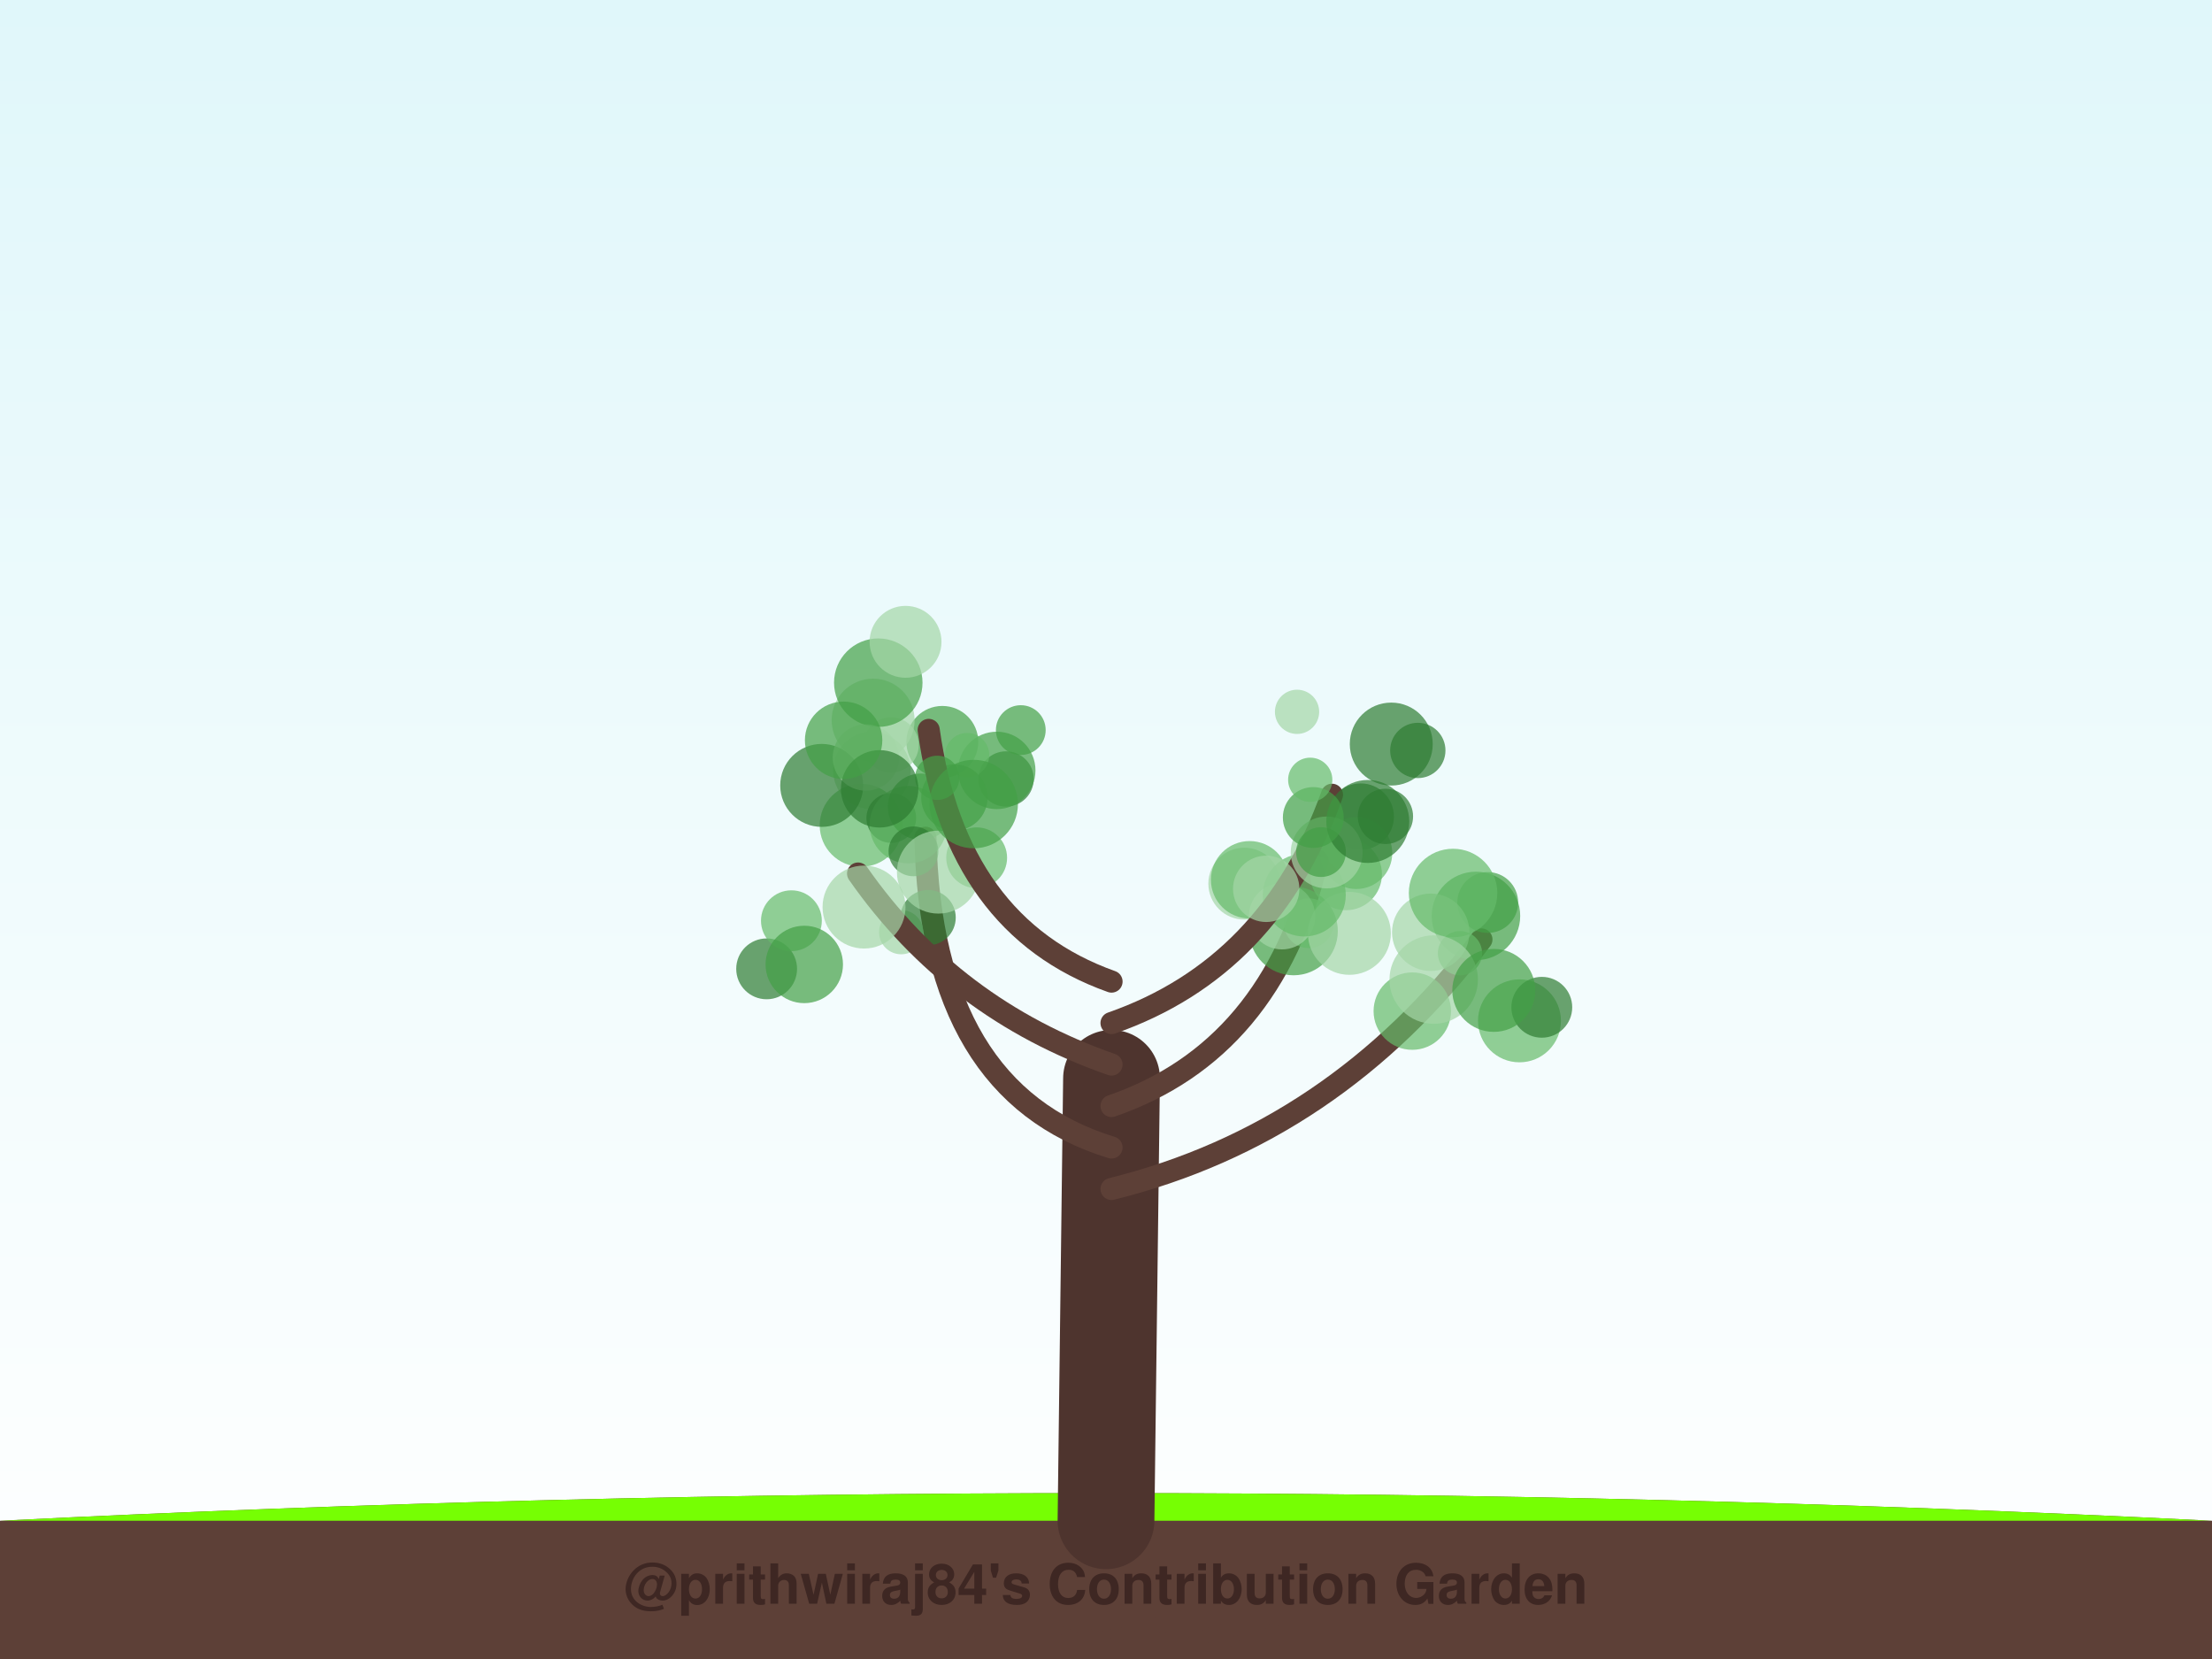
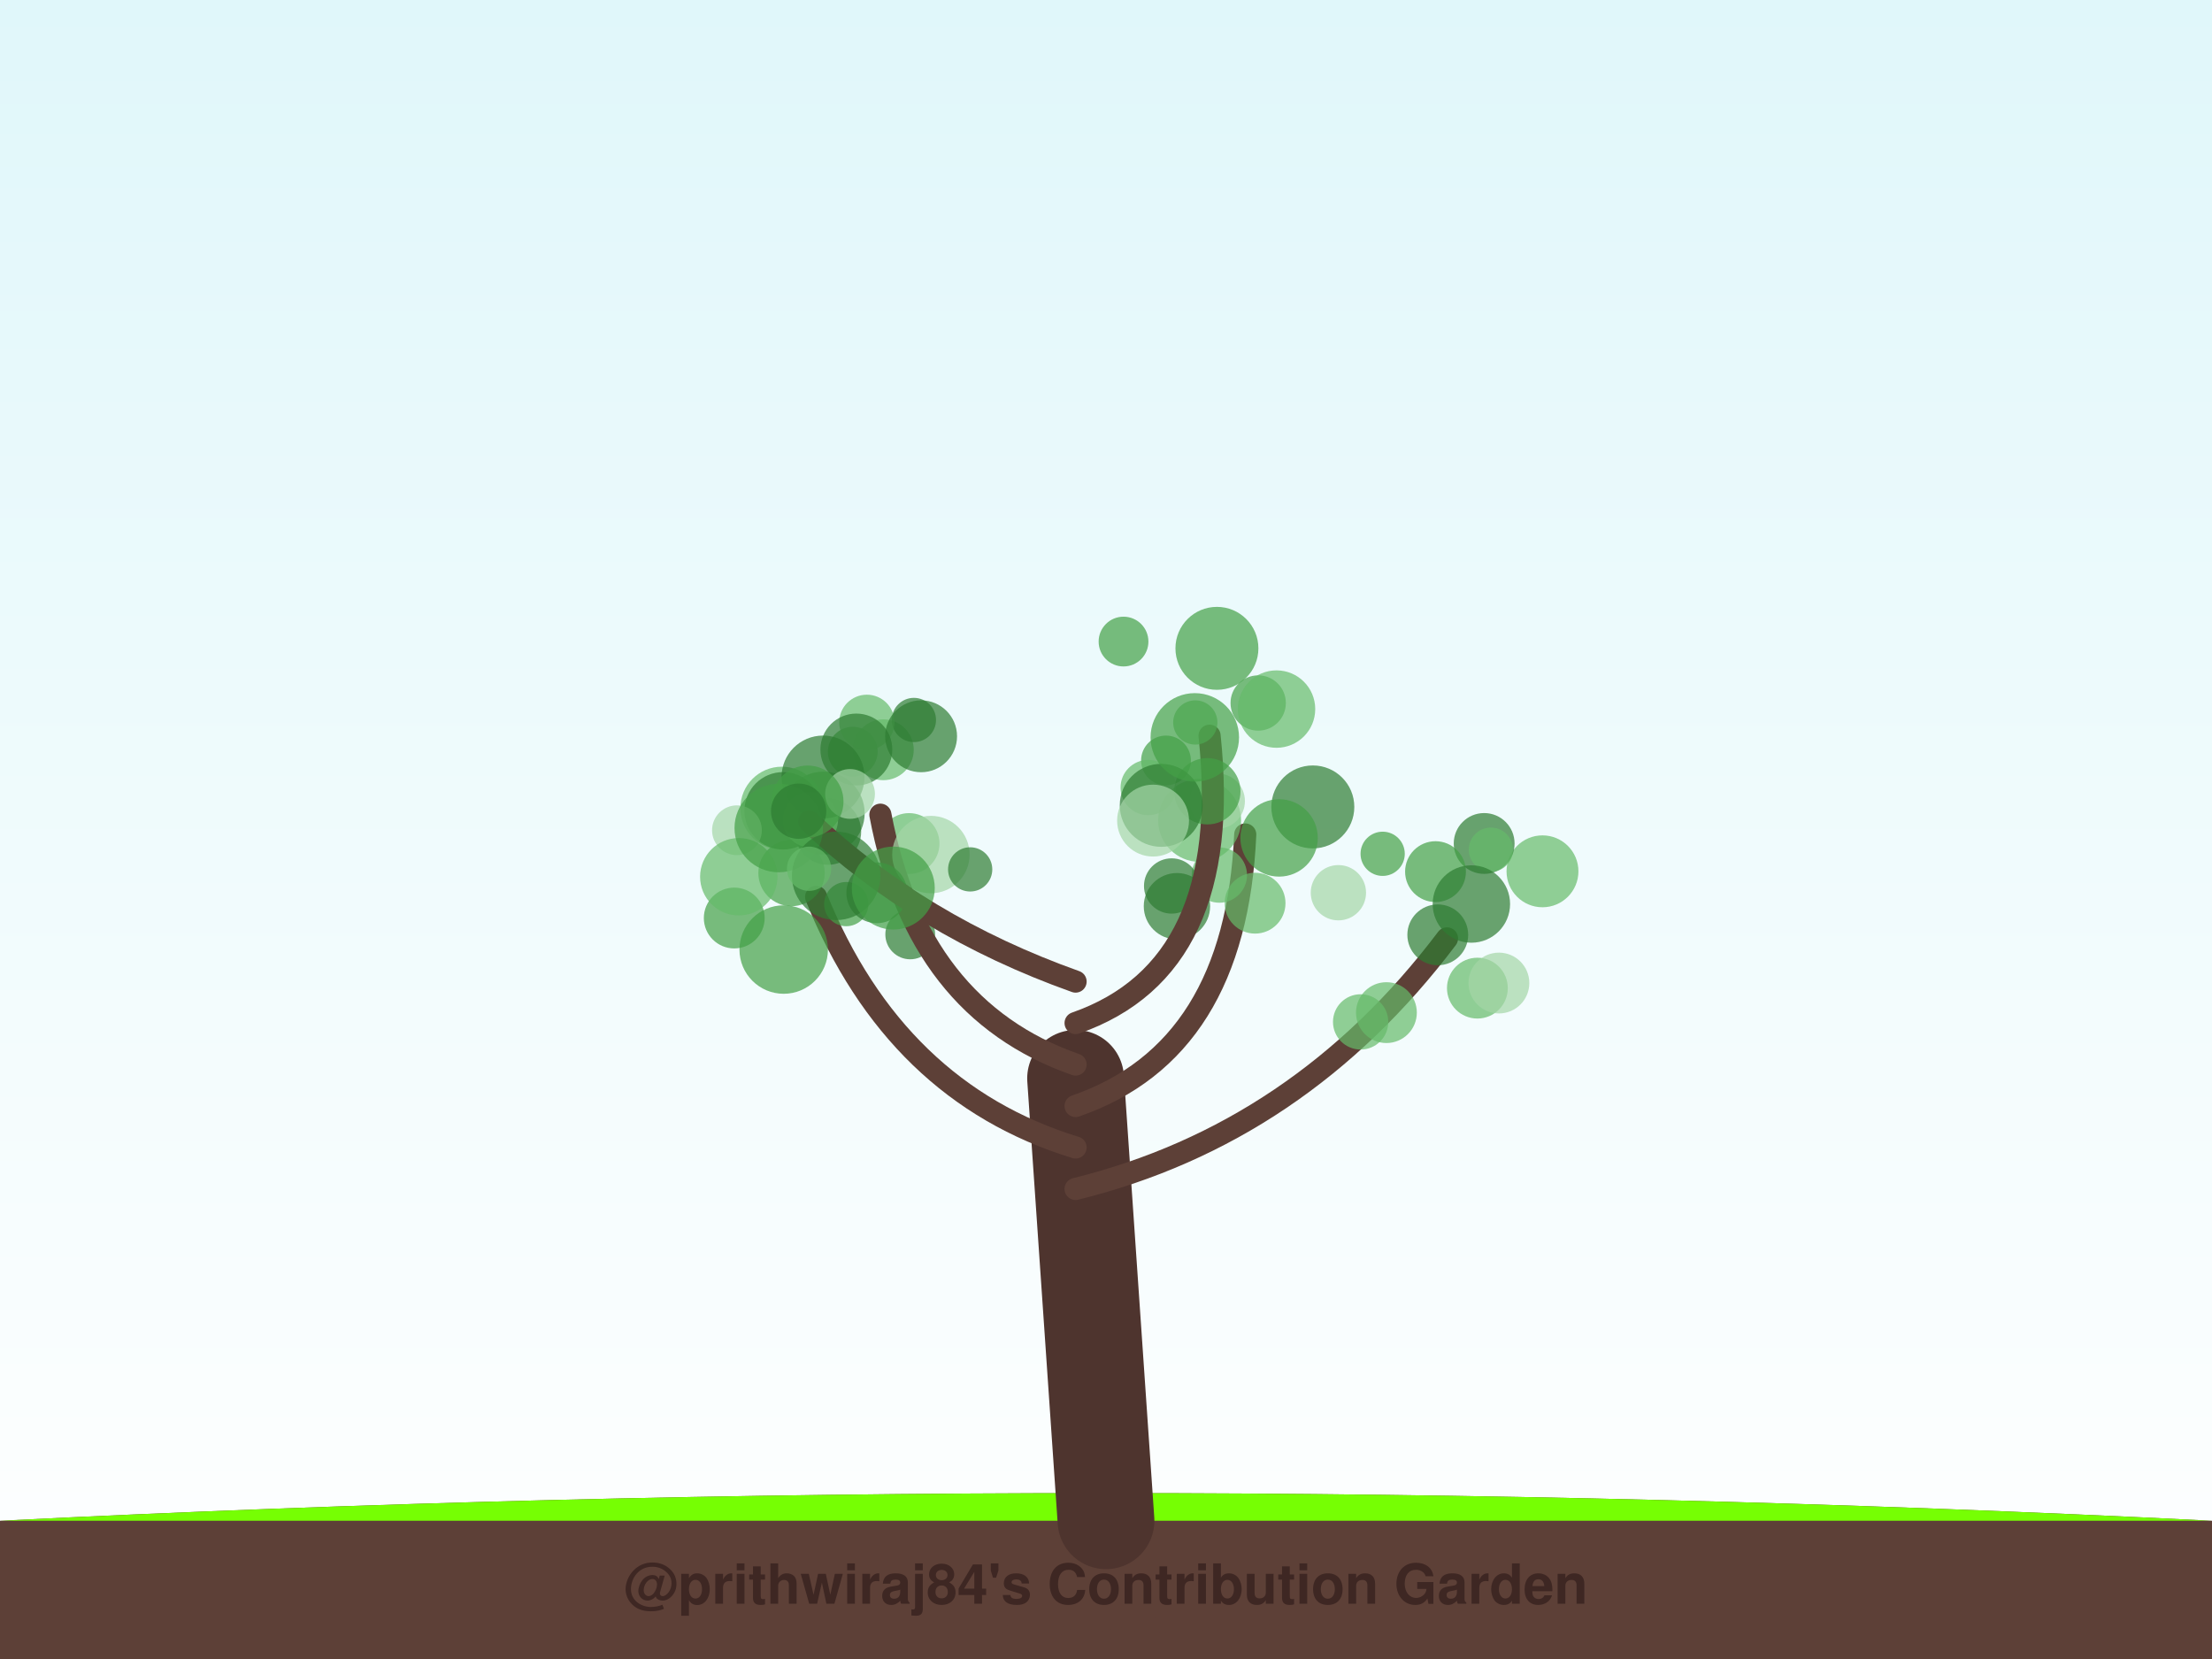
<svg xmlns="http://www.w3.org/2000/svg" width="800" height="600" viewBox="0 0 800 600">
  <defs>
    <linearGradient id="sky" x1="0%" y1="0%" x2="0%" y2="100%">
      <stop offset="0%" style="stop-color:#e0f7fa;stop-opacity:1" />
      <stop offset="100%" style="stop-color:#ffffff;stop-opacity:1" />
    </linearGradient>
    <filter id="glow" x="-20%" y="-20%" width="140%" height="140%">
      <feGaussianBlur stdDeviation="2" result="coloredBlur" />
      <feMerge>
        <feMergeNode in="coloredBlur" />
        <feMergeNode in="SourceGraphic" />
      </feMerge>
    </filter>
  </defs>
  <rect width="100%" height="100%" fill="url(#sky)" />
  <path d="M0,550 Q400,530 800,550 L800,600 L0,600 Z" stroke="#4e342e" stroke-width="0" fill="#5d4037" stroke-linecap="round" stroke-opacity="1.0" />
  <path d="M0,550 Q400,530 800,550" stroke="none" stroke-width="0" fill="#76ff03" stroke-linecap="round" stroke-opacity="0.1" />
-   <path d="M400,550 Q401.0,470.0 402,390" stroke="#4e342e" stroke-width="35" fill="none" stroke-linecap="round" stroke-opacity="1.0" />
-   <path d="M402,430 Q482.682,410 535.777,339.767" stroke="#5d4037" stroke-width="8" fill="none" stroke-linecap="round" stroke-opacity="1.0" />
-   <circle cx="538.059" cy="326.402" r="11" fill="#43a047" fill-opacity="0.7" />
-   <circle cx="510.771" cy="365.684" r="14" fill="#66bb6a" fill-opacity="0.7" />
-   <circle cx="533.802" cy="331.258" r="16" fill="#43a047" fill-opacity="0.7" />
-   <circle cx="517.441" cy="337.176" r="14" fill="#a5d6a7" fill-opacity="0.7" />
-   <circle cx="528.022" cy="344.741" r="8" fill="#66bb6a" fill-opacity="0.7" />
-   <circle cx="549.538" cy="369.201" r="15" fill="#66bb6a" fill-opacity="0.7" />
-   <circle cx="557.614" cy="364.299" r="11" fill="#2e7d32" fill-opacity="0.7" />
-   <circle cx="518.523" cy="354.274" r="16" fill="#a5d6a7" fill-opacity="0.7" />
-   <circle cx="525.52" cy="322.961" r="16" fill="#66bb6a" fill-opacity="0.7" />
-   <circle cx="540.249" cy="358.194" r="15" fill="#43a047" fill-opacity="0.7" />
-   <path d="M402,415 Q336.659,395 334.694,302.984" stroke="#5d4037" stroke-width="8" fill="none" stroke-linecap="round" stroke-opacity="1.0" />
-   <circle cx="363.857" cy="281.725" r="10" fill="#2e7d32" fill-opacity="0.7" />
-   <circle cx="315.314" cy="278.664" r="14" fill="#a5d6a7" fill-opacity="0.7" />
-   <circle cx="325.925" cy="337.133" r="8" fill="#a5d6a7" fill-opacity="0.7" />
-   <circle cx="311.453" cy="298.472" r="15" fill="#66bb6a" fill-opacity="0.7" />
-   <circle cx="353.225" cy="310.233" r="11" fill="#66bb6a" fill-opacity="0.7" />
-   <circle cx="335.657" cy="331.861" r="10" fill="#2e7d32" fill-opacity="0.7" />
-   <circle cx="360.493" cy="278.631" r="14" fill="#43a047" fill-opacity="0.7" />
-   <circle cx="322.345" cy="295.846" r="9" fill="#2e7d32" fill-opacity="0.7" />
-   <circle cx="340.804" cy="268.316" r="13" fill="#43a047" fill-opacity="0.7" />
-   <circle cx="349.778" cy="273.082" r="8" fill="#66bb6a" fill-opacity="0.7" />
-   <path d="M402,400 Q459.955,380 476.505,311.208" stroke="#5d4037" stroke-width="8" fill="none" stroke-linecap="round" stroke-opacity="1.0" />
-   <circle cx="467.84" cy="336.722" r="16" fill="#43a047" fill-opacity="0.7" />
-   <circle cx="473.334" cy="333.891" r="9" fill="#66bb6a" fill-opacity="0.7" />
-   <circle cx="492.133" cy="295.332" r="12" fill="#2e7d32" fill-opacity="0.7" />
-   <circle cx="490.527" cy="308.527" r="13" fill="#66bb6a" fill-opacity="0.7" />
-   <circle cx="450.018" cy="319.58" r="13" fill="#a5d6a7" fill-opacity="0.7" />
-   <circle cx="451.941" cy="318.183" r="14" fill="#66bb6a" fill-opacity="0.7" />
-   <circle cx="486.797" cy="316.195" r="13" fill="#66bb6a" fill-opacity="0.7" />
-   <circle cx="488.028" cy="337.563" r="15" fill="#a5d6a7" fill-opacity="0.7" />
-   <circle cx="463.658" cy="331.362" r="12" fill="#a5d6a7" fill-opacity="0.7" />
-   <circle cx="471.713" cy="323.686" r="15" fill="#66bb6a" fill-opacity="0.7" />
-   <path d="M402,385 Q344.614,365 310.338,315.928" stroke="#5d4037" stroke-width="8" fill="none" stroke-linecap="round" stroke-opacity="1.0" />
-   <circle cx="297.177" cy="284.051" r="15" fill="#2e7d32" fill-opacity="0.7" />
-   <circle cx="328.505" cy="298.26" r="14" fill="#66bb6a" fill-opacity="0.7" />
-   <circle cx="277.265" cy="350.397" r="11" fill="#2e7d32" fill-opacity="0.7" />
-   <circle cx="333.075" cy="291.759" r="12" fill="#43a047" fill-opacity="0.7" />
-   <circle cx="330.363" cy="307.903" r="9" fill="#2e7d32" fill-opacity="0.7" />
-   <circle cx="339.387" cy="315.414" r="15" fill="#a5d6a7" fill-opacity="0.7" />
-   <circle cx="345.169" cy="288.427" r="12" fill="#43a047" fill-opacity="0.7" />
-   <circle cx="286.222" cy="332.995" r="11" fill="#66bb6a" fill-opacity="0.7" />
-   <circle cx="312.489" cy="328.049" r="15" fill="#a5d6a7" fill-opacity="0.7" />
-   <circle cx="290.878" cy="348.802" r="14" fill="#43a047" fill-opacity="0.7" />
-   <path d="M402,370 Q459.386,350 481.728,287.439" stroke="#5d4037" stroke-width="8" fill="none" stroke-linecap="round" stroke-opacity="1.0" />
-   <circle cx="457.94" cy="321.458" r="12" fill="#a5d6a7" fill-opacity="0.7" />
-   <circle cx="469.096" cy="257.442" r="8" fill="#a5d6a7" fill-opacity="0.7" />
-   <circle cx="479.813" cy="308.302" r="13" fill="#a5d6a7" fill-opacity="0.7" />
-   <circle cx="477.76" cy="308.175" r="9" fill="#43a047" fill-opacity="0.7" />
-   <circle cx="494.676" cy="297.093" r="15" fill="#2e7d32" fill-opacity="0.7" />
-   <circle cx="503.168" cy="269.104" r="15" fill="#2e7d32" fill-opacity="0.7" />
-   <circle cx="474.966" cy="295.666" r="11" fill="#43a047" fill-opacity="0.7" />
-   <circle cx="501.059" cy="295.254" r="10" fill="#2e7d32" fill-opacity="0.7" />
-   <circle cx="512.773" cy="271.41" r="10" fill="#2e7d32" fill-opacity="0.7" />
-   <circle cx="473.862" cy="282.019" r="8" fill="#66bb6a" fill-opacity="0.7" />
-   <path d="M402,355 Q345.75,335 335.874,263.986" stroke="#5d4037" stroke-width="8" fill="none" stroke-linecap="round" stroke-opacity="1.0" />
-   <circle cx="322.271" cy="269.43" r="10" fill="#a5d6a7" fill-opacity="0.7" />
-   <circle cx="315.778" cy="260.457" r="15" fill="#a5d6a7" fill-opacity="0.7" />
-   <circle cx="317.641" cy="246.897" r="16" fill="#43a047" fill-opacity="0.7" />
-   <circle cx="327.5" cy="232.123" r="13" fill="#a5d6a7" fill-opacity="0.7" />
-   <circle cx="369.183" cy="264.047" r="9" fill="#43a047" fill-opacity="0.7" />
-   <circle cx="338.959" cy="281.311" r="8" fill="#43a047" fill-opacity="0.7" />
-   <circle cx="313.159" cy="273.968" r="12" fill="#a5d6a7" fill-opacity="0.7" />
-   <circle cx="352.153" cy="290.797" r="16" fill="#43a047" fill-opacity="0.7" />
-   <circle cx="318.134" cy="285.294" r="14" fill="#2e7d32" fill-opacity="0.7" />
-   <circle cx="305.101" cy="267.734" r="14" fill="#43a047" fill-opacity="0.7" />
+   <path d="M400,550 Q394.5,470.0 389,390" stroke="#4e342e" stroke-width="35" fill="none" stroke-linecap="round" stroke-opacity="1.0" />
+   <path d="M389,430 Q470.015,410 523.329,339.394" stroke="#5d4037" stroke-width="8" fill="none" stroke-linecap="round" stroke-opacity="1.0" />
+   <circle cx="557.859" cy="315.124" r="13" fill="#66bb6a" fill-opacity="0.7" />
+   <circle cx="536.768" cy="305.051" r="11" fill="#2e7d32" fill-opacity="0.7" />
+   <circle cx="519.99" cy="338.097" r="11" fill="#2e7d32" fill-opacity="0.7" />
+   <circle cx="534.319" cy="357.37" r="11" fill="#66bb6a" fill-opacity="0.7" />
+   <circle cx="492.093" cy="369.581" r="10" fill="#66bb6a" fill-opacity="0.7" />
+   <circle cx="501.417" cy="366.228" r="11" fill="#66bb6a" fill-opacity="0.7" />
+   <circle cx="539.201" cy="307.304" r="8" fill="#66bb6a" fill-opacity="0.7" />
+   <circle cx="519.173" cy="315.239" r="11" fill="#43a047" fill-opacity="0.7" />
+   <circle cx="500.057" cy="308.789" r="8" fill="#43a047" fill-opacity="0.7" />
+   <circle cx="532.142" cy="326.948" r="14" fill="#2e7d32" fill-opacity="0.7" />
+   <circle cx="542.104" cy="355.533" r="11" fill="#a5d6a7" fill-opacity="0.7" />
+   <path d="M389,415 Q323.774,395 295.161,324.381" stroke="#5d4037" stroke-width="8" fill="none" stroke-linecap="round" stroke-opacity="1.0" />
+   <circle cx="297.721" cy="294.088" r="15" fill="#2e7d32" fill-opacity="0.7" />
+   <circle cx="306.064" cy="326.98" r="8" fill="#43a047" fill-opacity="0.7" />
+   <circle cx="286.273" cy="315.733" r="12" fill="#43a047" fill-opacity="0.7" />
+   <circle cx="283.436" cy="343.416" r="16" fill="#43a047" fill-opacity="0.7" />
+   <circle cx="329.195" cy="337.94" r="9" fill="#2e7d32" fill-opacity="0.7" />
+   <circle cx="299.454" cy="300.768" r="12" fill="#2e7d32" fill-opacity="0.7" />
+   <circle cx="328.776" cy="305.073" r="11" fill="#66bb6a" fill-opacity="0.7" />
+   <circle cx="282.768" cy="292.284" r="15" fill="#66bb6a" fill-opacity="0.7" />
+   <circle cx="283.234" cy="293.232" r="14" fill="#2e7d32" fill-opacity="0.7" />
+   <circle cx="265.552" cy="332.012" r="11" fill="#43a047" fill-opacity="0.7" />
+   <path d="M389,400 Q446.895,380 450.359,301.805" stroke="#5d4037" stroke-width="8" fill="none" stroke-linecap="round" stroke-opacity="1.0" />
+   <circle cx="433.858" cy="296.704" r="15" fill="#66bb6a" fill-opacity="0.7" />
+   <circle cx="453.915" cy="326.648" r="11" fill="#66bb6a" fill-opacity="0.7" />
+   <circle cx="440.244" cy="289.725" r="10" fill="#a5d6a7" fill-opacity="0.7" />
+   <circle cx="421.692" cy="275.036" r="9" fill="#43a047" fill-opacity="0.7" />
+   <circle cx="440.999" cy="316.485" r="10" fill="#66bb6a" fill-opacity="0.7" />
+   <circle cx="474.804" cy="291.836" r="15" fill="#2e7d32" fill-opacity="0.7" />
+   <circle cx="462.603" cy="303.041" r="14" fill="#43a047" fill-opacity="0.7" />
+   <circle cx="423.739" cy="320.428" r="10" fill="#2e7d32" fill-opacity="0.7" />
+   <circle cx="425.658" cy="327.743" r="12" fill="#2e7d32" fill-opacity="0.7" />
+   <circle cx="484.047" cy="322.865" r="10" fill="#a5d6a7" fill-opacity="0.7" />
+   <path d="M389,385 Q331.669,365 318.407,294.645" stroke="#5d4037" stroke-width="8" fill="none" stroke-linecap="round" stroke-opacity="1.0" />
+   <circle cx="293.097" cy="296.478" r="10" fill="#66bb6a" fill-opacity="0.7" />
+   <circle cx="308.419" cy="271.85" r="9" fill="#43a047" fill-opacity="0.7" />
+   <circle cx="319.468" cy="271.168" r="11" fill="#66bb6a" fill-opacity="0.7" />
+   <circle cx="336.674" cy="309.064" r="14" fill="#a5d6a7" fill-opacity="0.7" />
+   <circle cx="350.876" cy="314.428" r="8" fill="#2e7d32" fill-opacity="0.7" />
+   <circle cx="330.522" cy="260.391" r="8" fill="#2e7d32" fill-opacity="0.7" />
+   <circle cx="297.658" cy="281.029" r="15" fill="#2e7d32" fill-opacity="0.7" />
+   <circle cx="313.512" cy="261.245" r="10" fill="#66bb6a" fill-opacity="0.7" />
+   <circle cx="333.127" cy="266.286" r="13" fill="#2e7d32" fill-opacity="0.7" />
+   <circle cx="317.108" cy="322.887" r="11" fill="#2e7d32" fill-opacity="0.7" />
+   <path d="M389,370 Q446.331,350 437.458,266.081" stroke="#5d4037" stroke-width="8" fill="none" stroke-linecap="round" stroke-opacity="1.0" />
+   <circle cx="455.04" cy="254.249" r="10" fill="#43a047" fill-opacity="0.7" />
+   <circle cx="432.295" cy="261.29" r="8" fill="#66bb6a" fill-opacity="0.7" />
+   <circle cx="406.339" cy="232.031" r="9" fill="#43a047" fill-opacity="0.7" />
+   <circle cx="436.643" cy="286.172" r="12" fill="#43a047" fill-opacity="0.7" />
+   <circle cx="440.116" cy="234.482" r="15" fill="#43a047" fill-opacity="0.7" />
+   <circle cx="461.671" cy="256.449" r="14" fill="#66bb6a" fill-opacity="0.7" />
+   <circle cx="415.266" cy="284.828" r="10" fill="#66bb6a" fill-opacity="0.7" />
+   <circle cx="419.978" cy="291.267" r="15" fill="#2e7d32" fill-opacity="0.7" />
+   <circle cx="417.022" cy="296.78" r="13" fill="#a5d6a7" fill-opacity="0.7" />
+   <circle cx="432.115" cy="266.681" r="16" fill="#43a047" fill-opacity="0.7" />
+   <path d="M389,355 Q332.797,335 292.649,297.107" stroke="#5d4037" stroke-width="8" fill="none" stroke-linecap="round" stroke-opacity="1.0" />
+   <circle cx="309.712" cy="271.073" r="13" fill="#2e7d32" fill-opacity="0.7" />
+   <circle cx="266.529" cy="300.268" r="9" fill="#a5d6a7" fill-opacity="0.7" />
+   <circle cx="267.198" cy="317.089" r="14" fill="#66bb6a" fill-opacity="0.7" />
+   <circle cx="307.431" cy="287.14" r="9" fill="#a5d6a7" fill-opacity="0.7" />
+   <circle cx="281.642" cy="299.473" r="16" fill="#43a047" fill-opacity="0.7" />
+   <circle cx="302.411" cy="316.765" r="16" fill="#2e7d32" fill-opacity="0.7" />
+   <circle cx="292.063" cy="289.867" r="13" fill="#43a047" fill-opacity="0.7" />
+   <circle cx="323.068" cy="321.182" r="15" fill="#43a047" fill-opacity="0.7" />
+   <circle cx="292.607" cy="314.196" r="8" fill="#66bb6a" fill-opacity="0.7" />
+   <circle cx="288.839" cy="293.381" r="10" fill="#2e7d32" fill-opacity="0.7" />
  <text x="400" y="580" font-family="Segoe UI, Helvetica, Arial, sans-serif" font-size="20" fill="#3e2723" text-anchor="middle" font-weight="bold">@prithwiraj84's Contribution Garden</text>
  <text x="400" y="595" font-family="Segoe UI, Helvetica, Arial, sans-serif" font-size="14" fill="#5d4037" text-anchor="middle" font-weight="bold">Grown over 5 years</text>
</svg>
